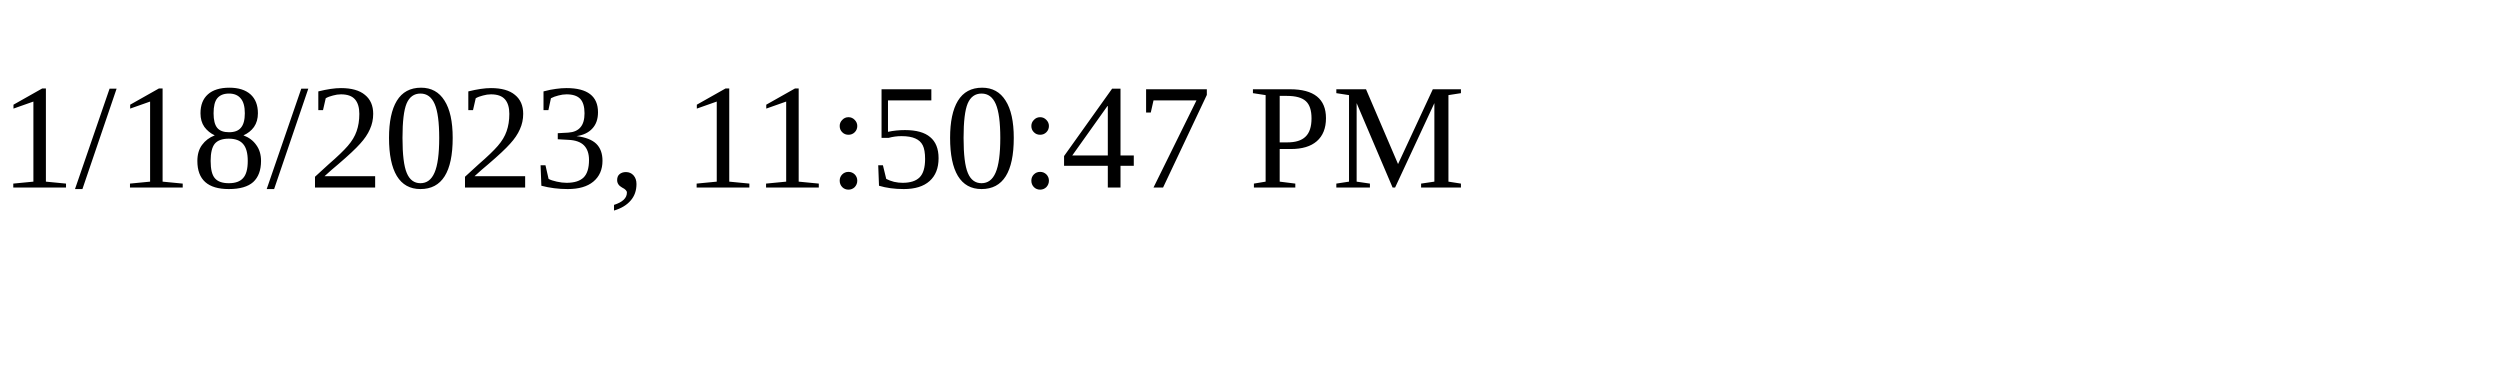
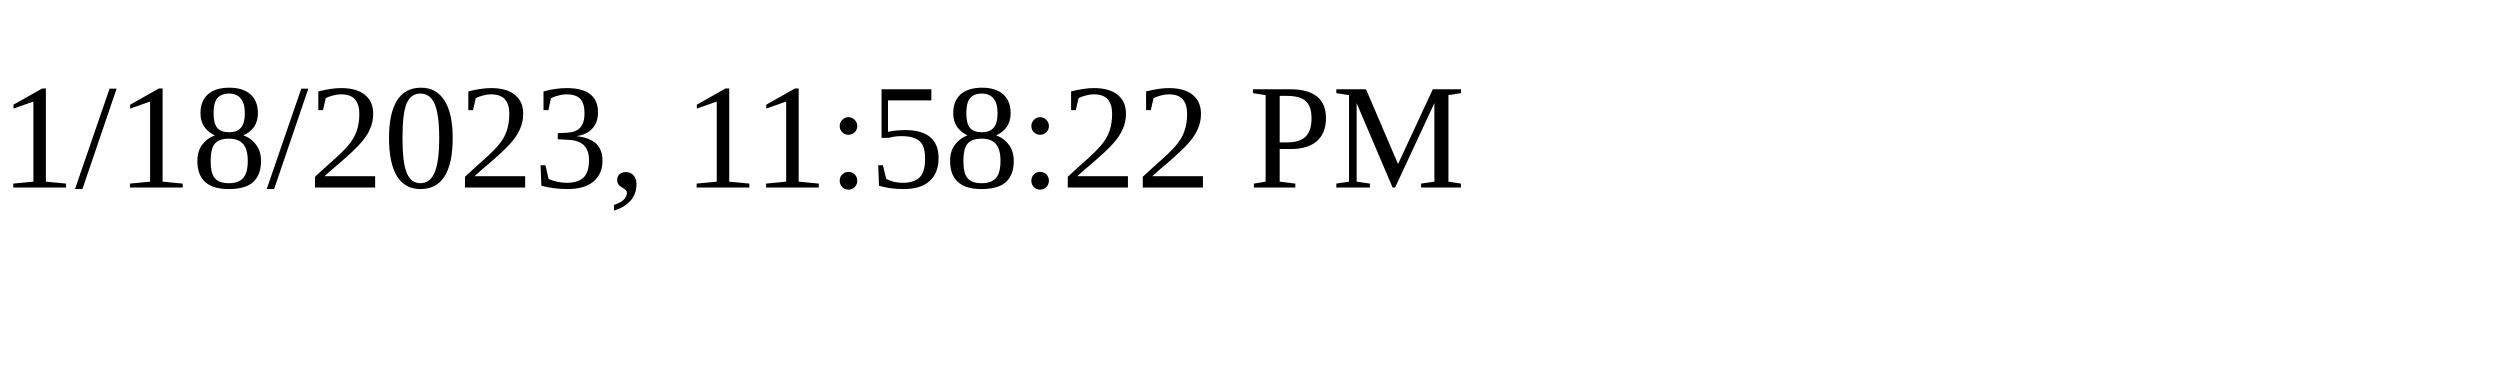
<svg xmlns="http://www.w3.org/2000/svg" height="30" width="200">
-   <text x="0" y="15">1/18/2023, 11:50:47 PM</text>
+   <text x="0" y="15">1/18/2023, 11:58:22 PM</text>
</svg>
